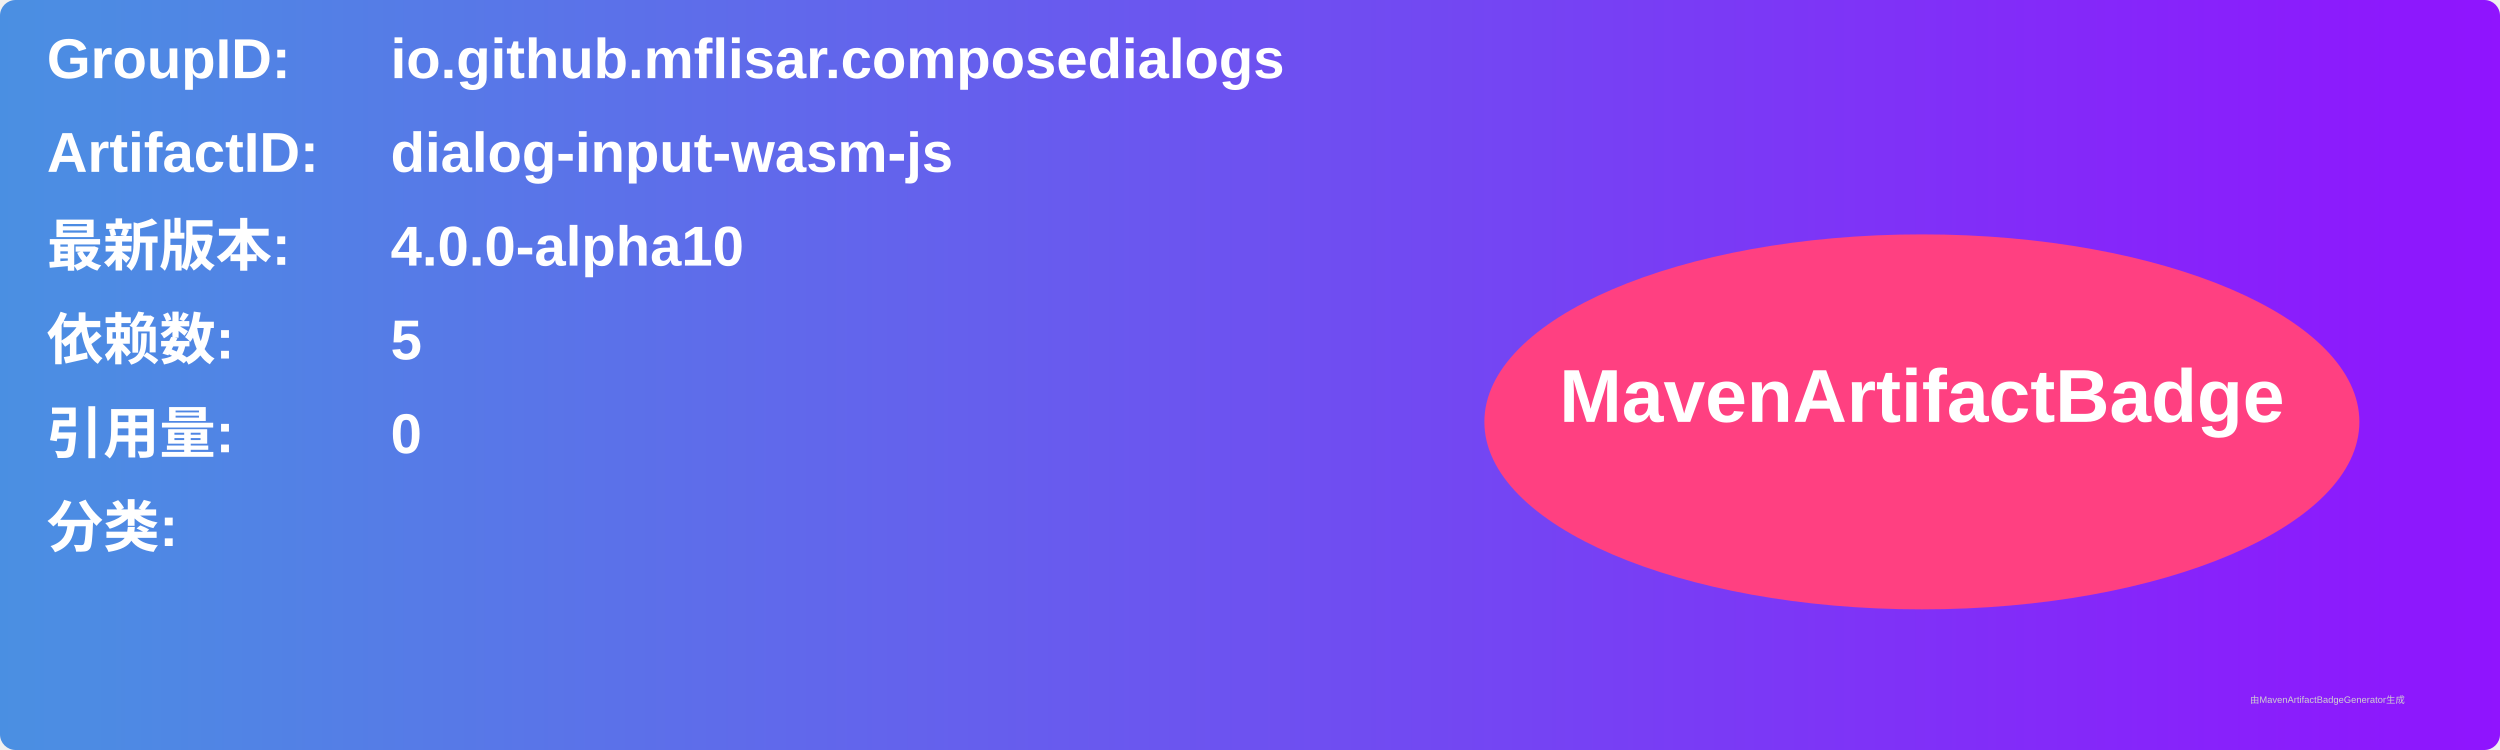
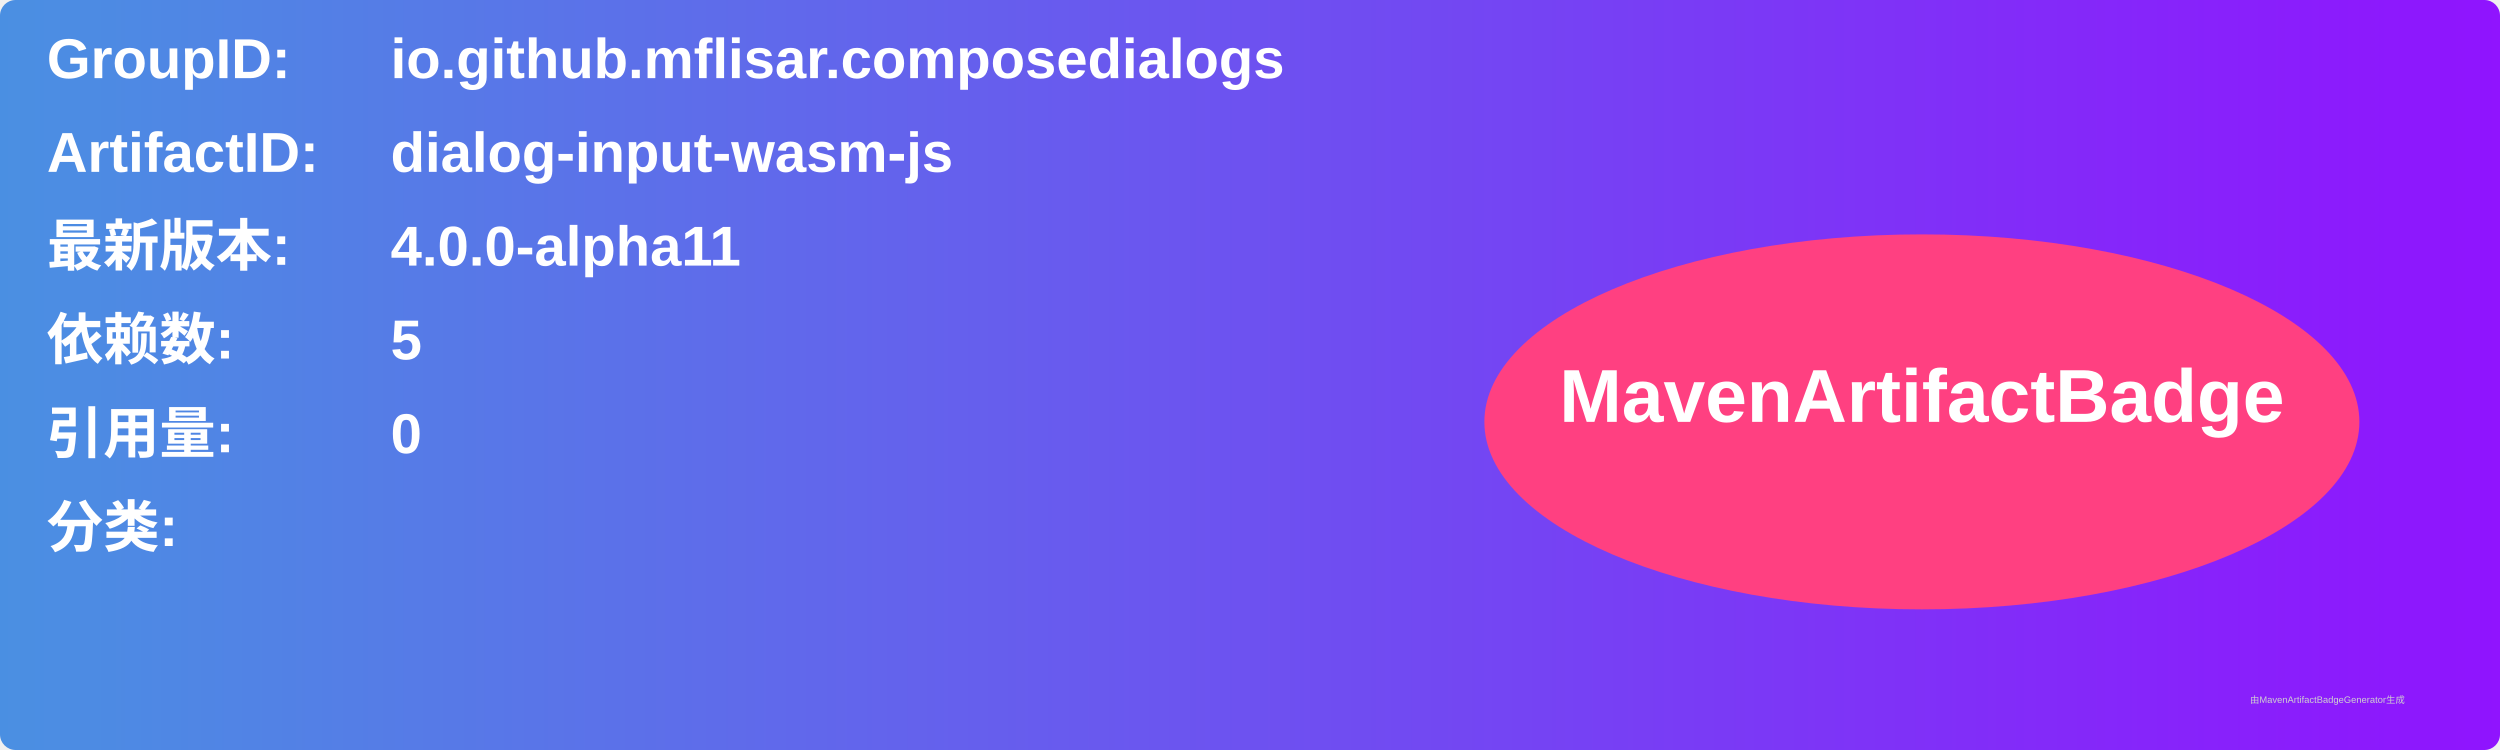
<svg xmlns="http://www.w3.org/2000/svg" width="800" height="240" viewBox="0 0 800 240">
  <linearGradient id="grad" x1="0%" y1="0%" x2="100%" y2="0%">
    <stop offset="0%" stop-color="#4a90e2" />
    <stop offset="100%" stop-color="#9013fe" />
  </linearGradient>
  <rect width="100%" height="100%" rx="5" ry="5" fill="url(#grad)" />
  <g transform="translate(15, 15)">
    <text x="0" y="10" font-family="Arial" font-size="18" fill="white" font-weight="bold" width="260">GroupID:</text>
    <text x="110" y="10" font-family="Arial" font-size="18" fill="white" font-weight="bold" width="460">io.github.mflisar.composedialogs</text>
    <text x="0" y="40" font-family="Arial" font-size="18" fill="white" font-weight="bold" width="260">ArtifactID:</text>
    <text x="110" y="40" font-family="Arial" font-size="18" fill="white" font-weight="bold" width="460">dialog-input-wasm-js</text>
    <text x="0" y="70" font-family="Arial" font-size="18" fill="white" font-weight="bold">最新版本:</text>
    <text x="110" y="70" font-family="Arial" font-size="18" fill="white" font-weight="bold">
-       <tspan font-weight="bold">4.0.0-alpha10</tspan>
+       <tspan font-weight="bold">4.0.0-alpha11</tspan>
    </text>
    <text x="0" y="100" font-family="Arial" font-size="18" fill="white" font-weight="bold">依赖数: </text>
    <text x="110" y="100" font-family="Arial" font-size="18" fill="white">
      <tspan font-weight="bold">5</tspan>
    </text>
    <text x="0" y="130" font-family="Arial" font-size="18" fill="white" font-weight="bold">引用量: </text>
    <text x="110" y="130" font-family="Arial" font-size="18" fill="white">
      <tspan font-weight="bold">0</tspan>
    </text>
    <text x="0" y="160" font-family="Arial" font-size="18" fill="white" font-weight="bold">分类:</text>
    <text x="10" y="190" font-family="Arial" font-size="10" fill="white">
      <tspan font-weight="bold" />
    </text>
    <ellipse cx="600" cy="120" rx="140" ry="60" fill="#ff4081" />
    <text x="600" y="120" text-anchor="middle" font-family="Arial" font-size="24" fill="white" font-weight="bold">MavenArtifactBadge</text>
  </g>
  <text x="720" y="225" font-family="Arial" font-size="3" fill="#d0d0d0">由MavenArtifactBadgeGenerator生成</text>
</svg>
